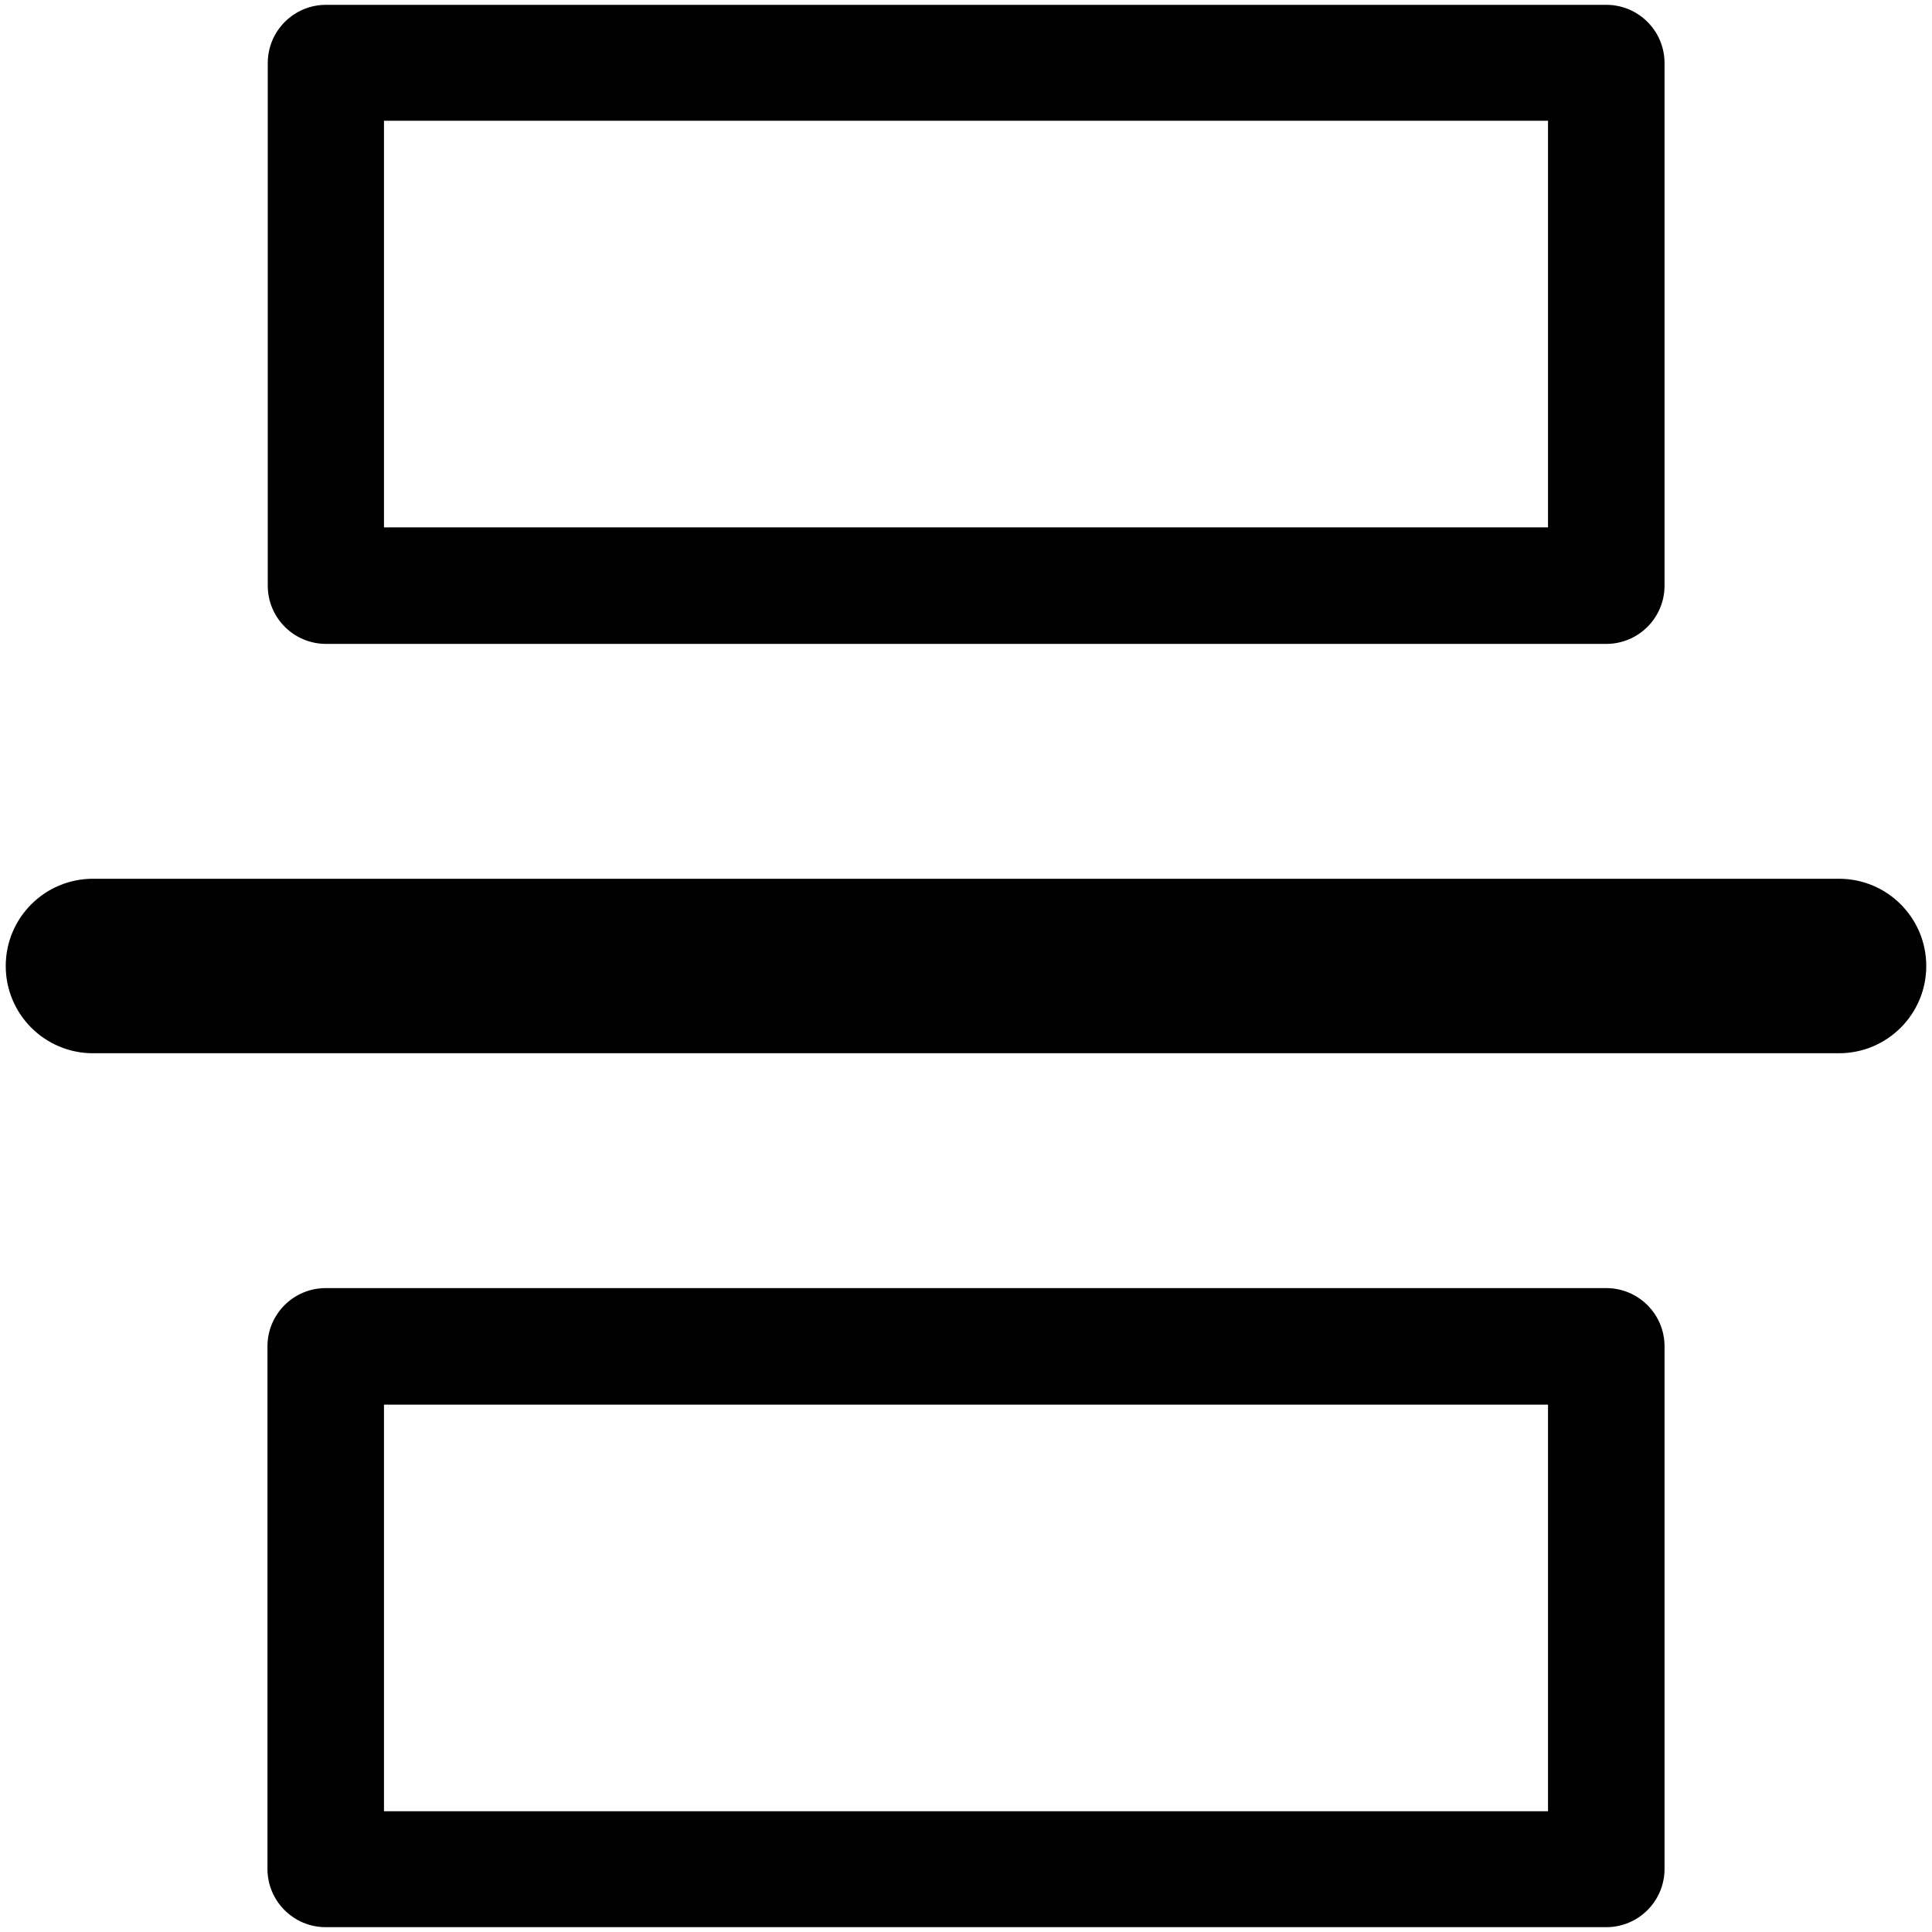
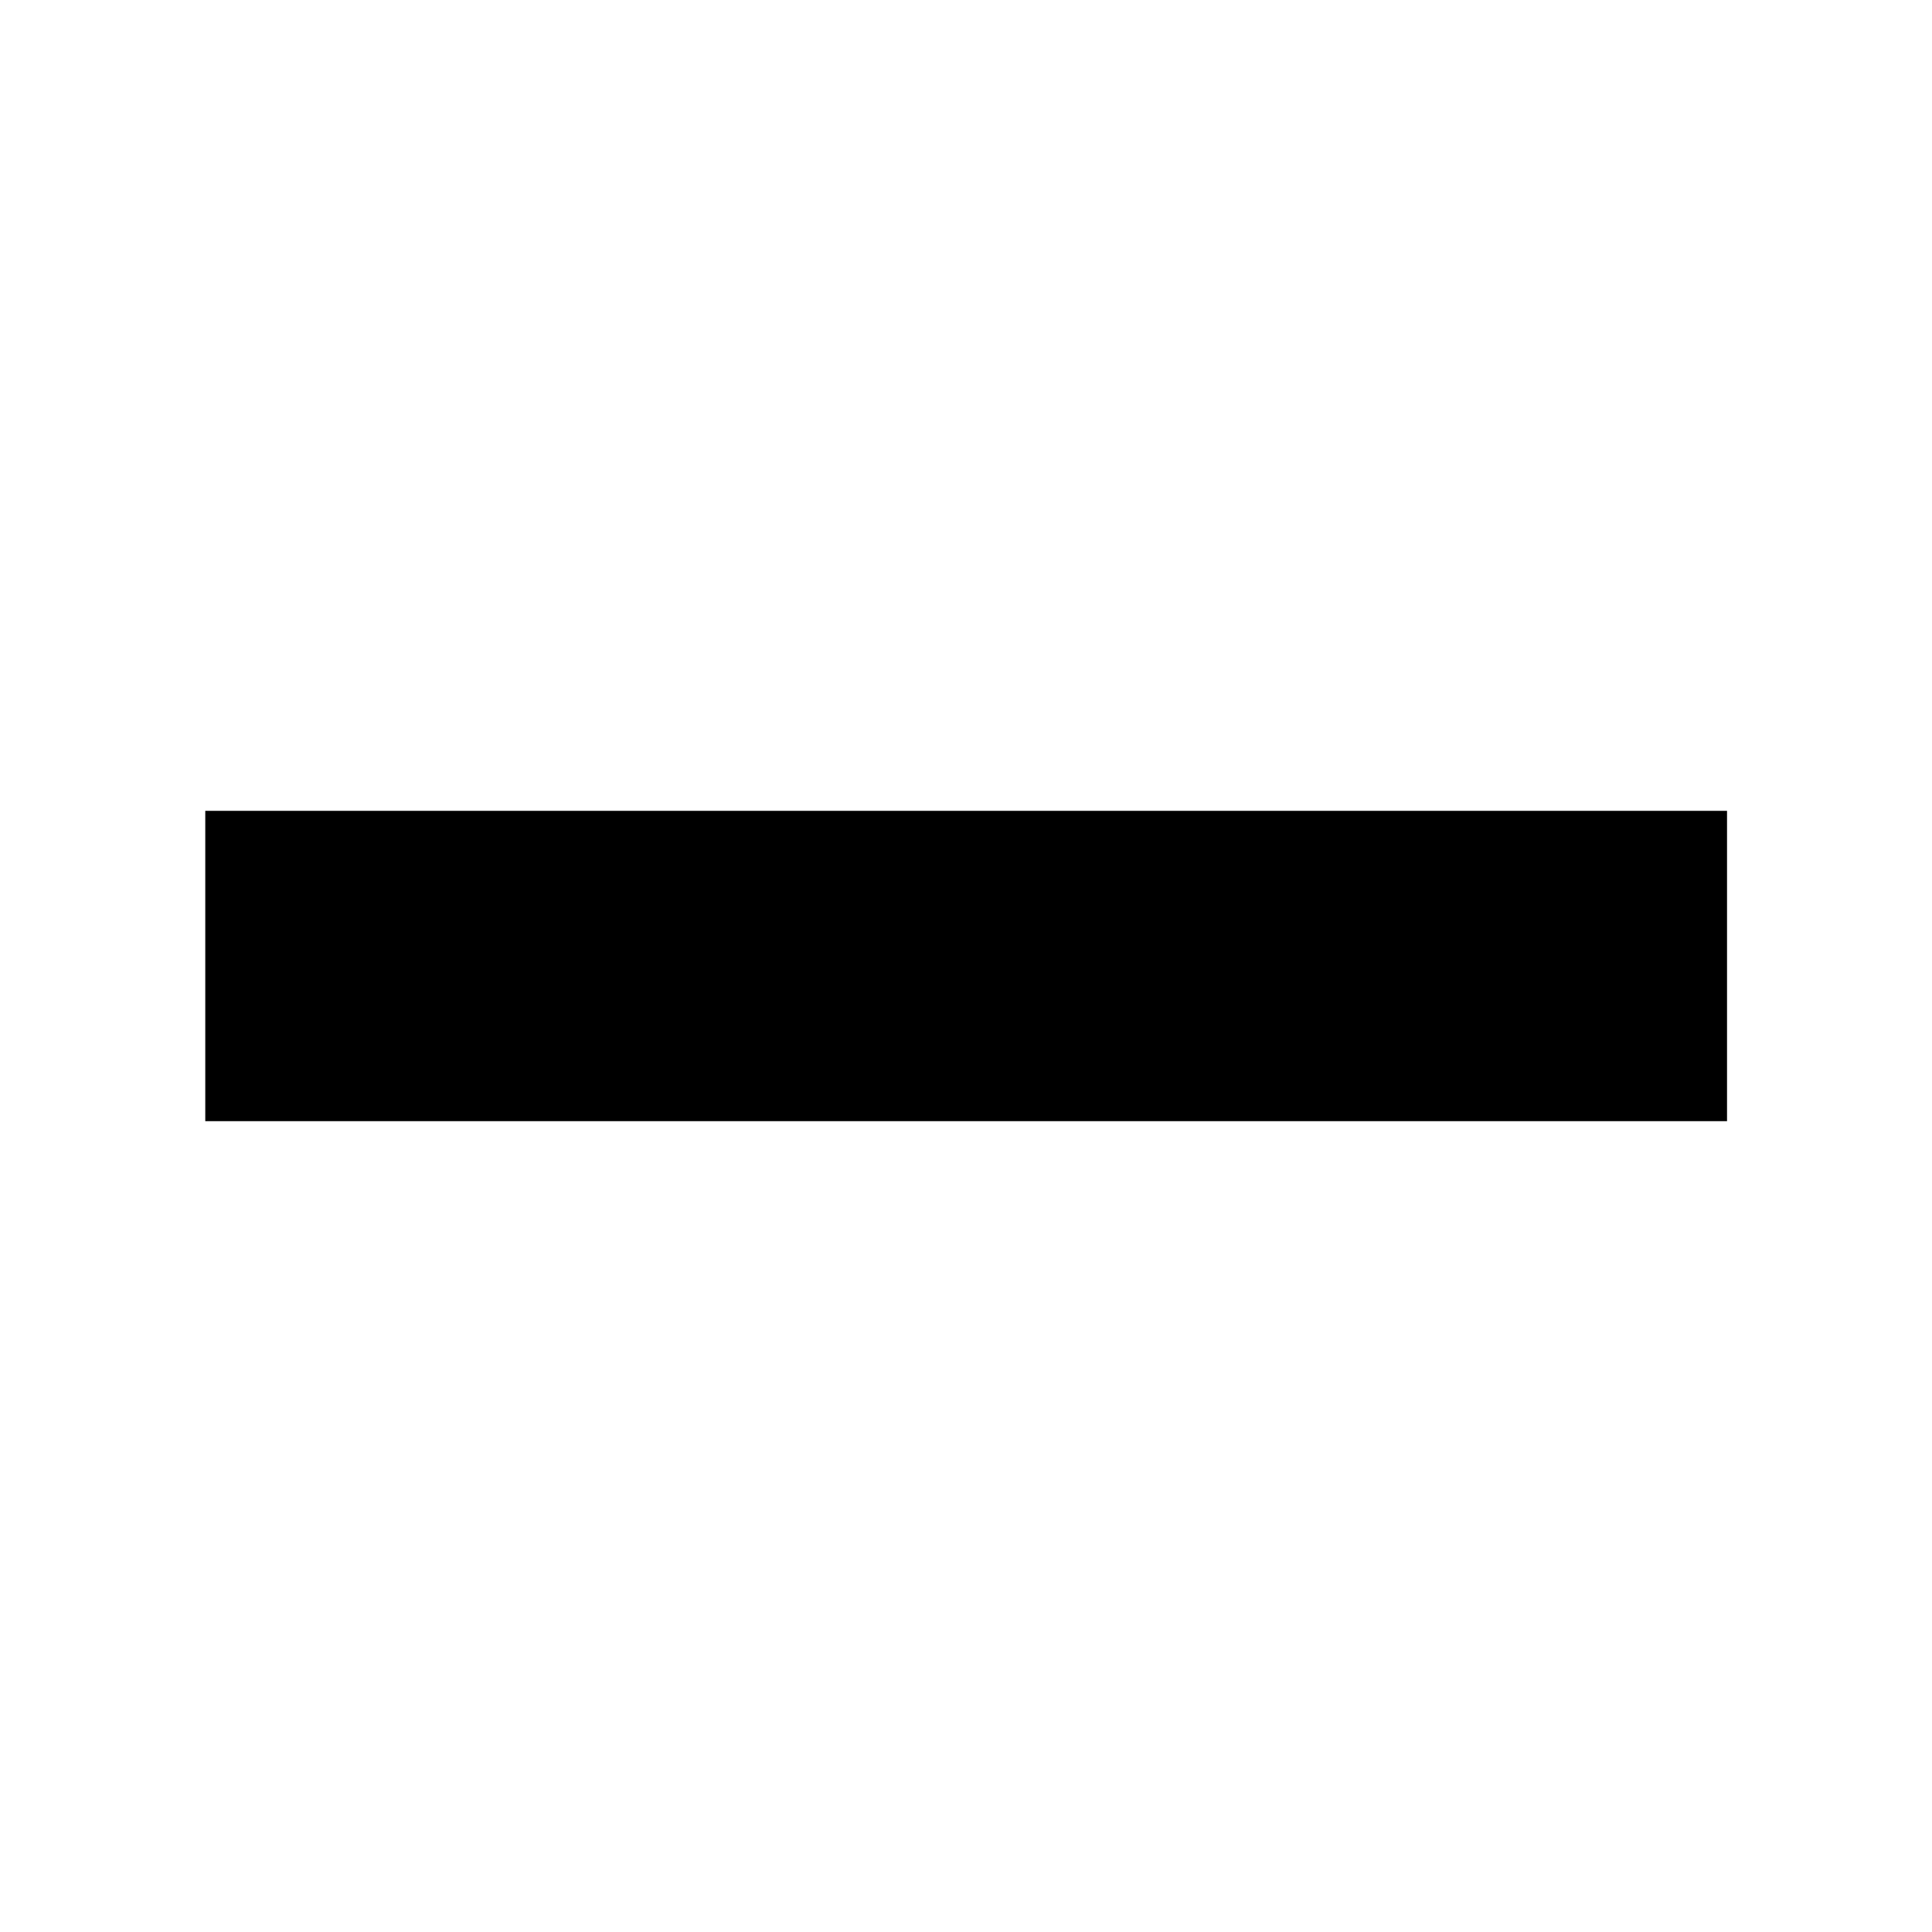
<svg xmlns="http://www.w3.org/2000/svg" viewBox="0 0 64 64">
-   <path d="M53.21,21.33H10.79A1.93,1.93,0,0,1,8.87,19.4V2.08A1.93,1.93,0,0,1,10.79.16H53.21a1.93,1.93,0,0,1,1.93,1.93V19.4A1.93,1.93,0,0,1,53.21,21.33ZM12.72,17.47H51.28V4H12.72ZM53.21,63.84H10.79a1.93,1.93,0,0,1-1.93-1.93V44.6a1.93,1.93,0,0,1,1.93-1.93H53.21a1.93,1.93,0,0,1,1.93,1.93V61.92A1.93,1.93,0,0,1,53.21,63.84ZM12.72,60H51.28V46.53H12.72ZM63.81,32a2.89,2.89,0,0,0-2.89-2.89H3.08a2.89,2.89,0,1,0,0,5.78H60.92A2.89,2.89,0,0,0,63.81,32Z" />
+   <rect x="6.8" y="26.86" width="50.41" height="10.28" />
</svg>
